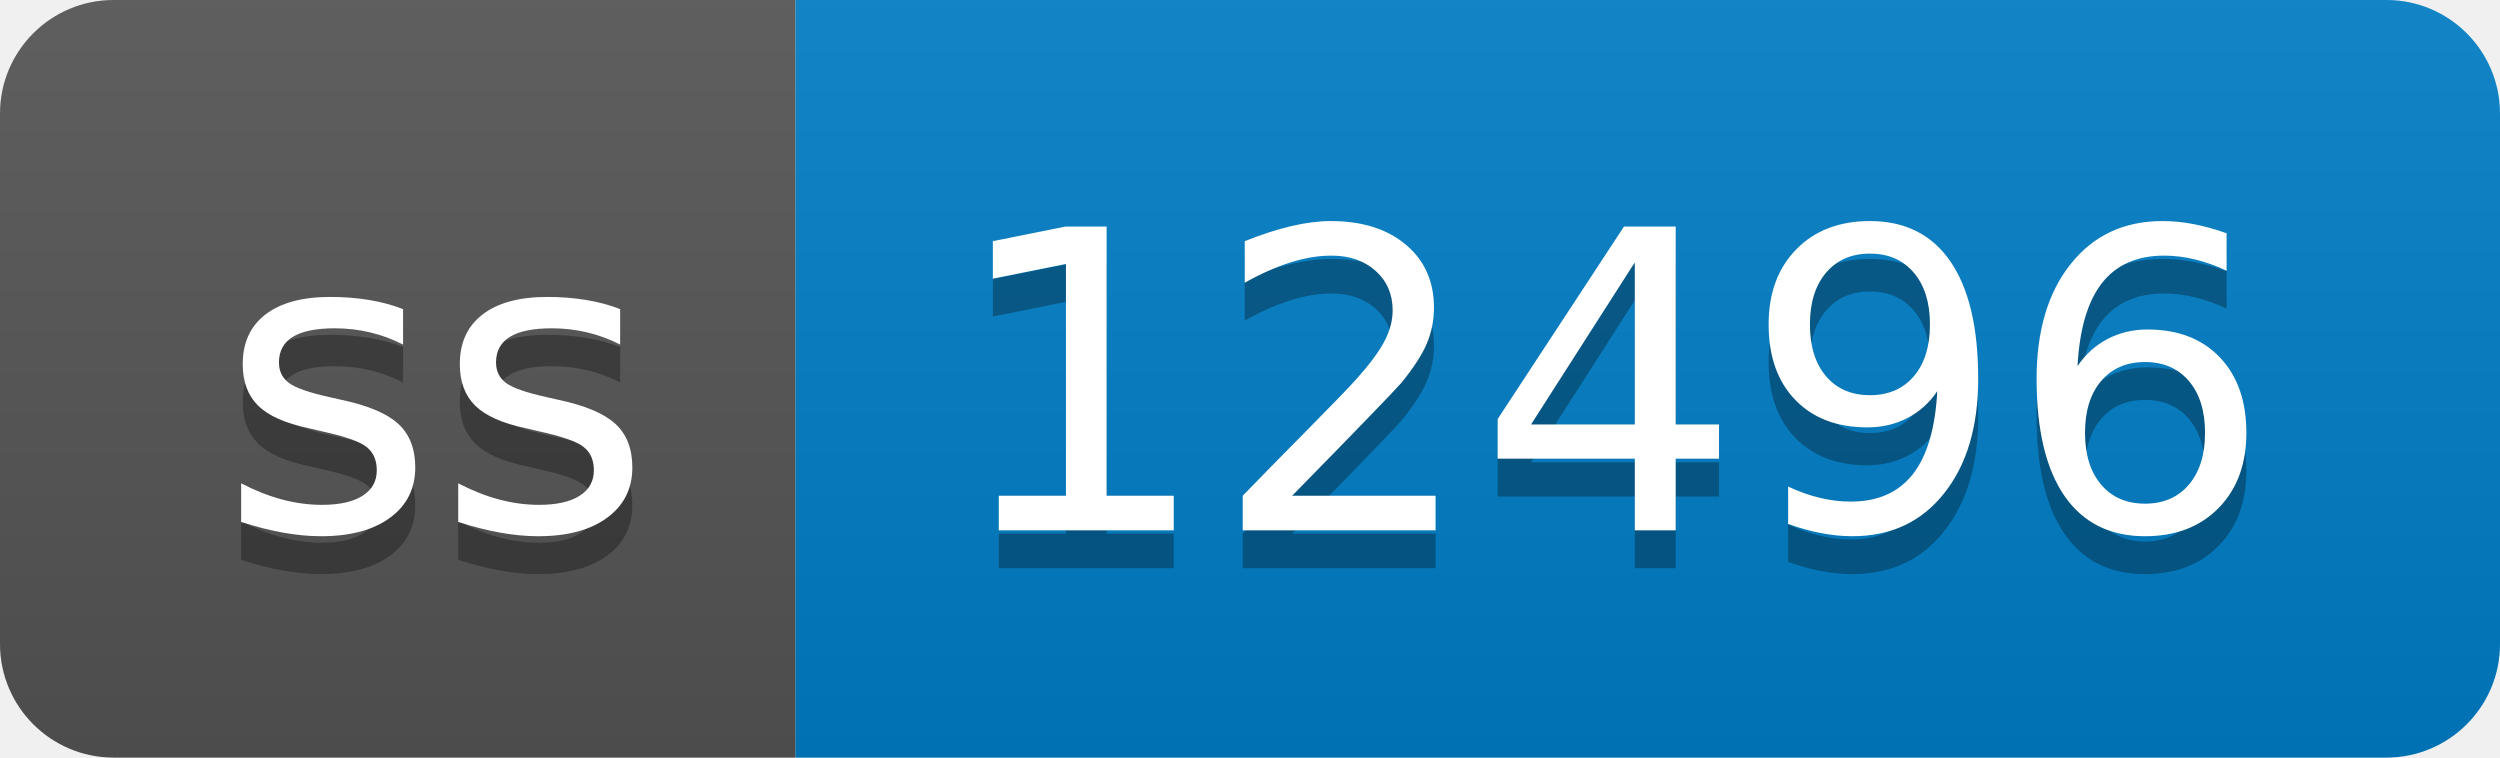
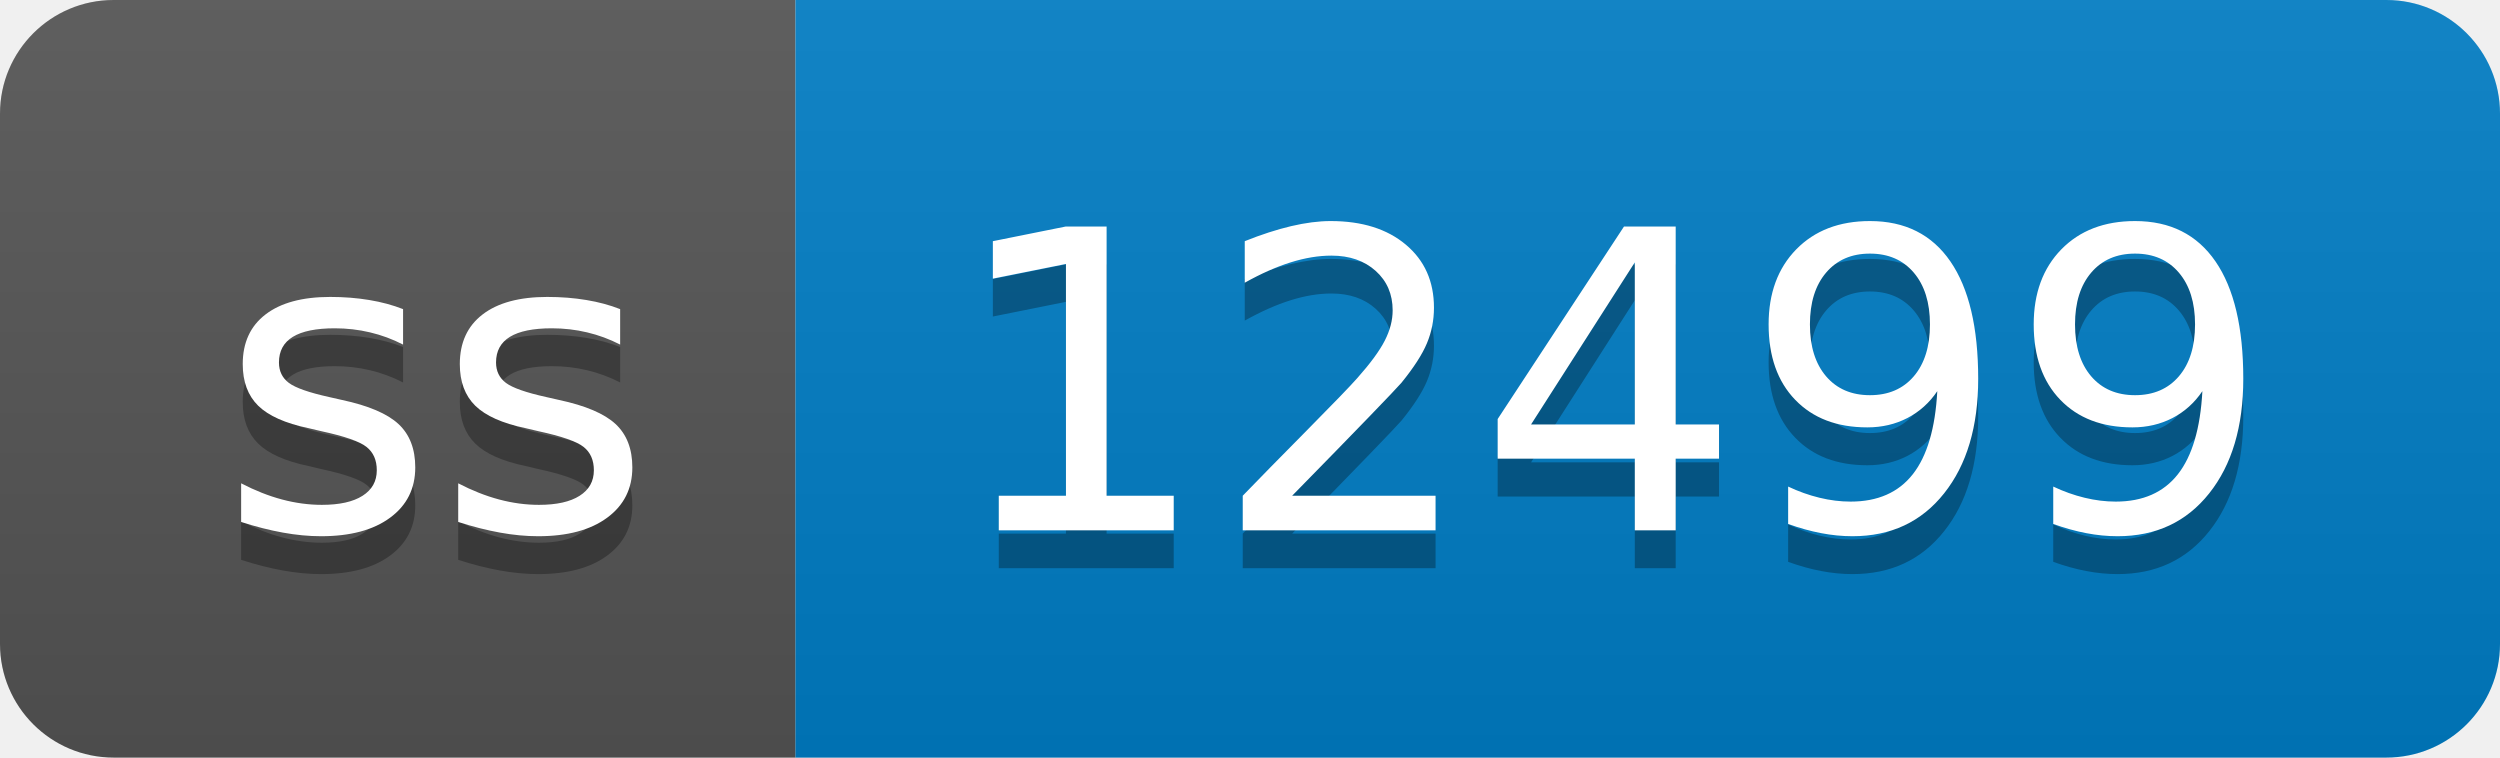
- <svg xmlns="http://www.w3.org/2000/svg" width="66" height="20" role="img" aria-label="ss: 12496">
+ <svg xmlns="http://www.w3.org/2000/svg" width="66" height="20" role="img" aria-label="ss: 12499">
  <linearGradient id="s" x2="0" y2="100%">
    <stop offset="0" stop-color="#bbb" stop-opacity=".1" />
    <stop offset="1" stop-opacity=".1" />
  </linearGradient>
  <clipPath id="r">
    <rect width="66" height="20" rx="3" fill="#fff" />
  </clipPath>
  <g clip-path="url(#r)">
    <rect width="21" height="20" fill="#555" />
    <rect x="21" width="45" height="20" fill="#007ec6" />
    <rect width="66" height="20" fill="url(#s)" />
  </g>
  <g fill="#fff" text-anchor="middle" font-family="Verdana,Geneva,DejaVu Sans,sans-serif" text-rendering="geometricPrecision" font-size="110">
    <text aria-hidden="true" x="115" y="150" fill="#010101" fill-opacity=".3" transform="scale(.1)" textLength="110">ss</text>
    <text x="115" y="140" transform="scale(.1)" fill="#fff" textLength="110">ss</text>
-     <text aria-hidden="true" x="425" y="150" fill="#010101" fill-opacity=".3" transform="scale(.1)" textLength="350">12496</text>
-     <text x="425" y="140" transform="scale(.1)" fill="#fff" textLength="350">12496</text>
+     <text aria-hidden="true" x="425" y="150" fill="#010101" fill-opacity=".3" transform="scale(.1)" textLength="350">12499</text>
+     <text x="425" y="140" transform="scale(.1)" fill="#fff" textLength="350">12499</text>
  </g>
</svg>
